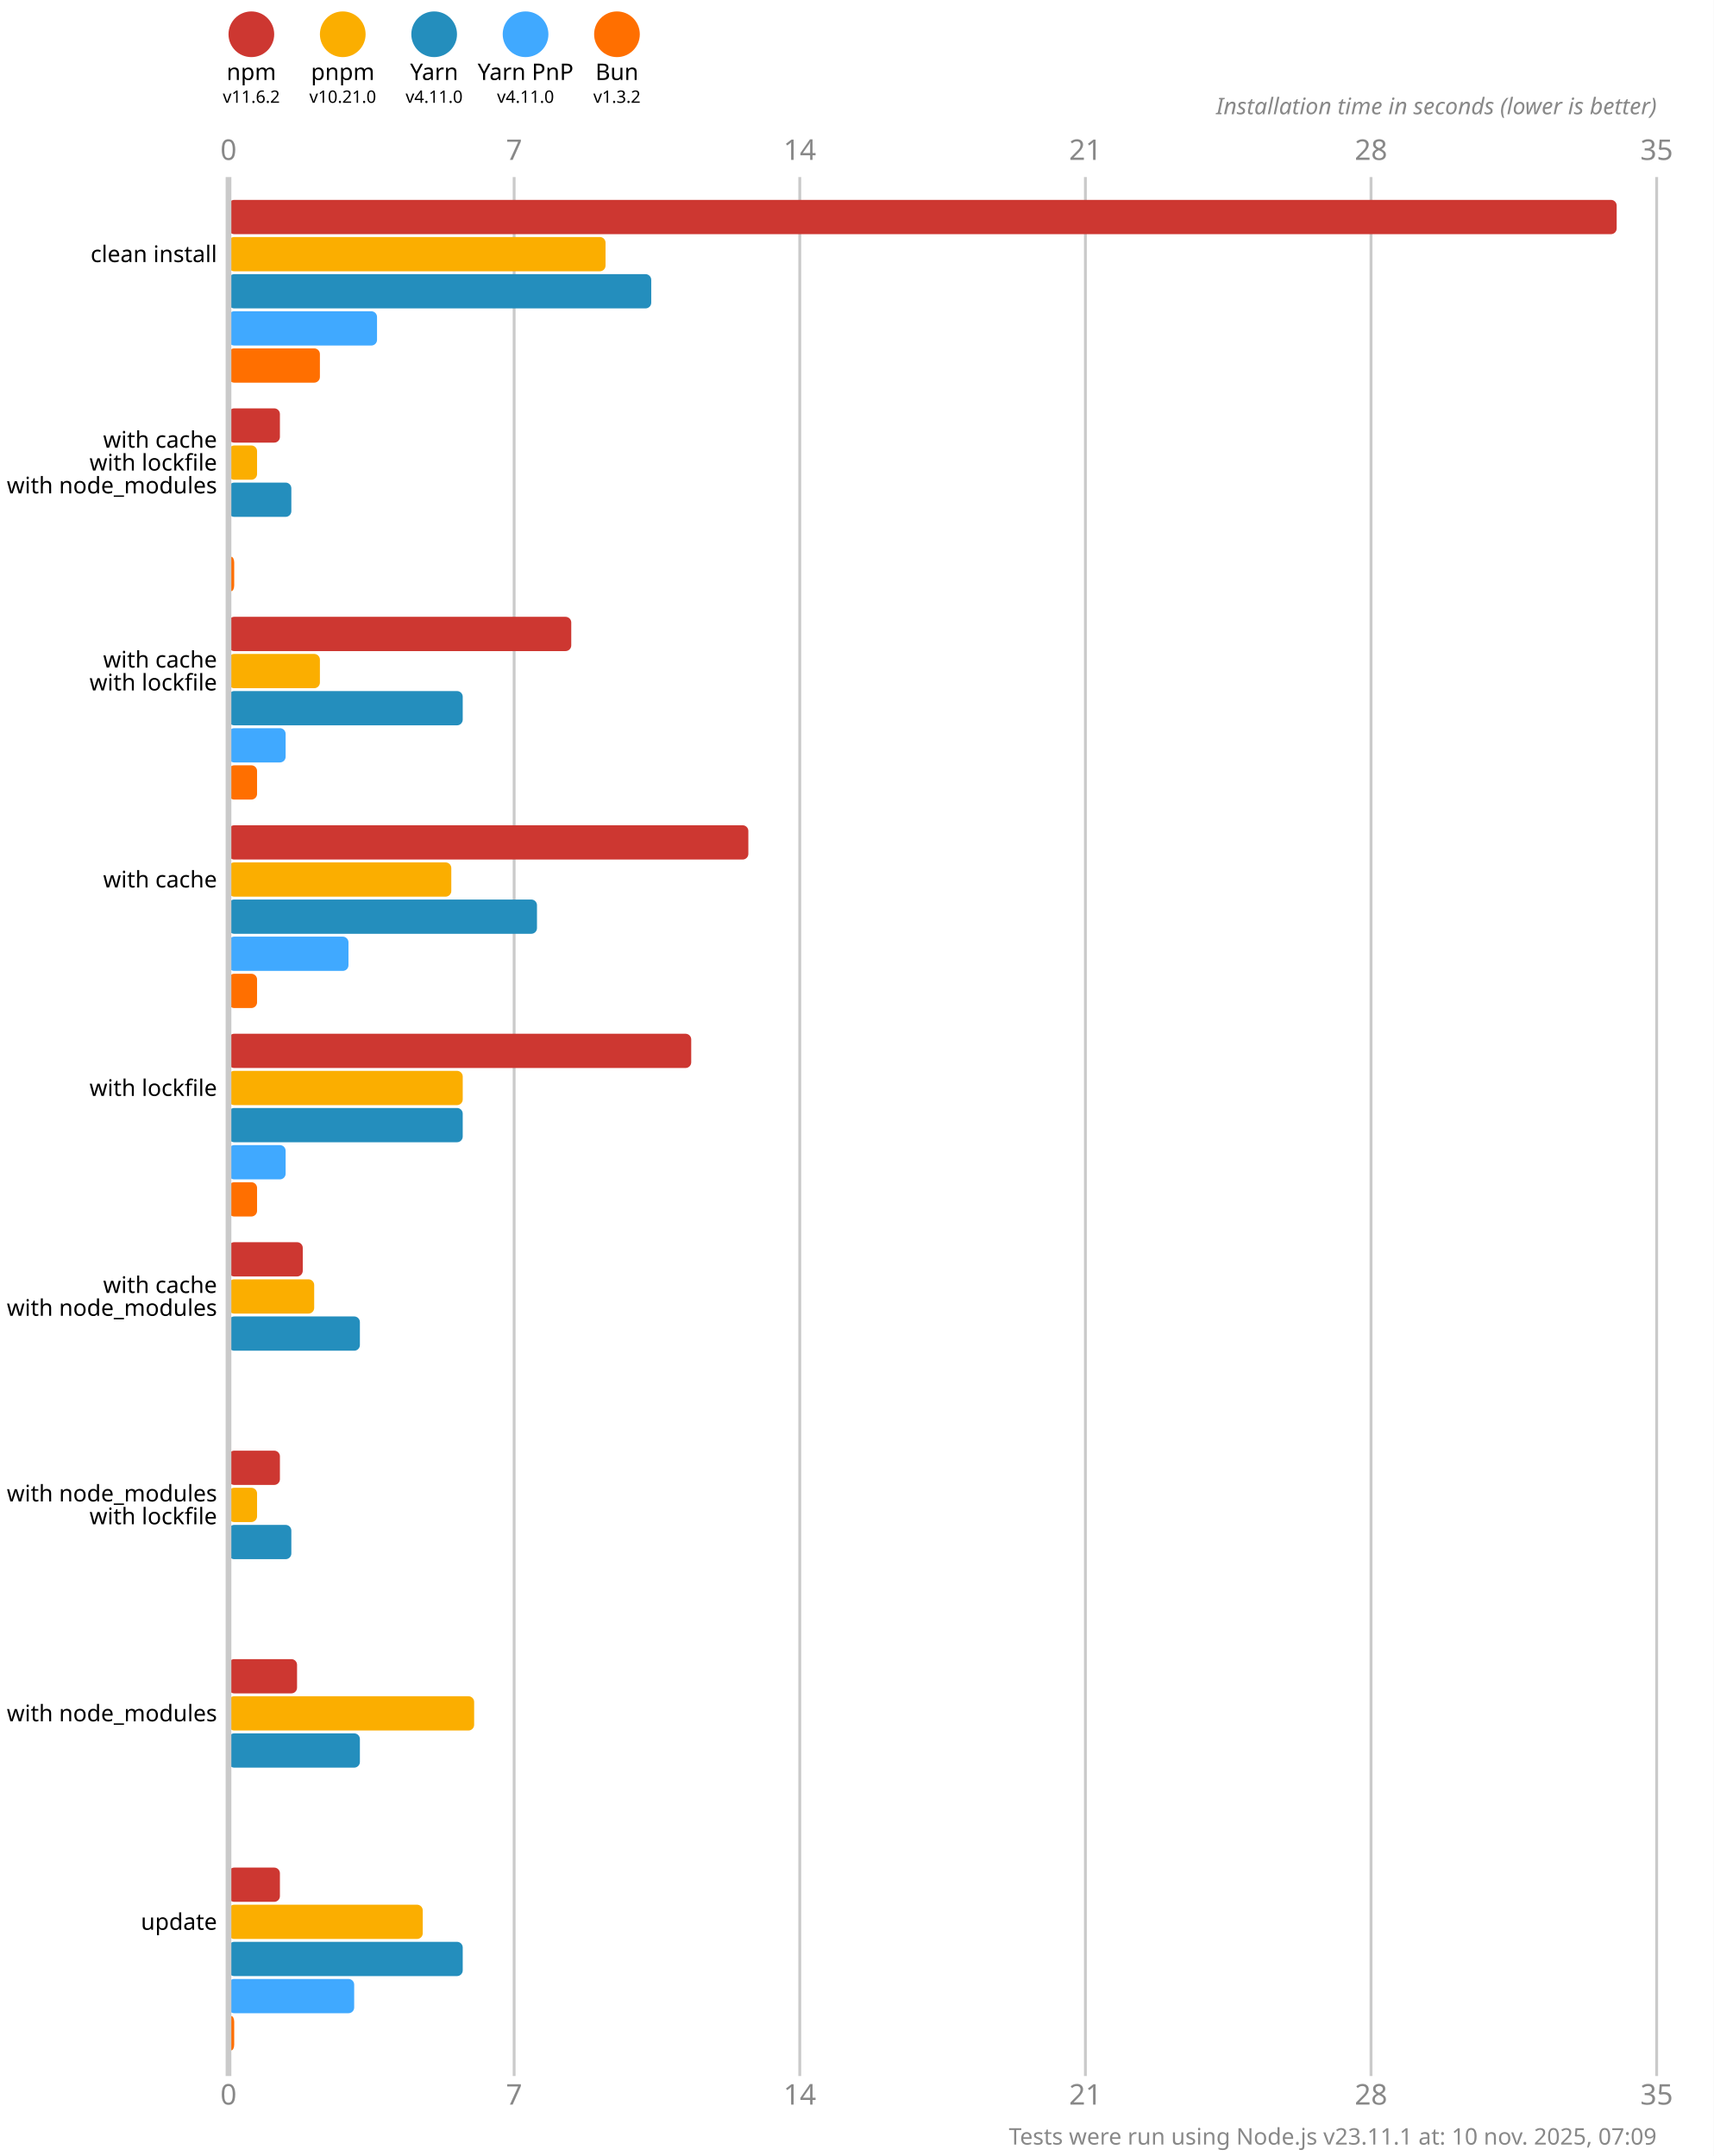
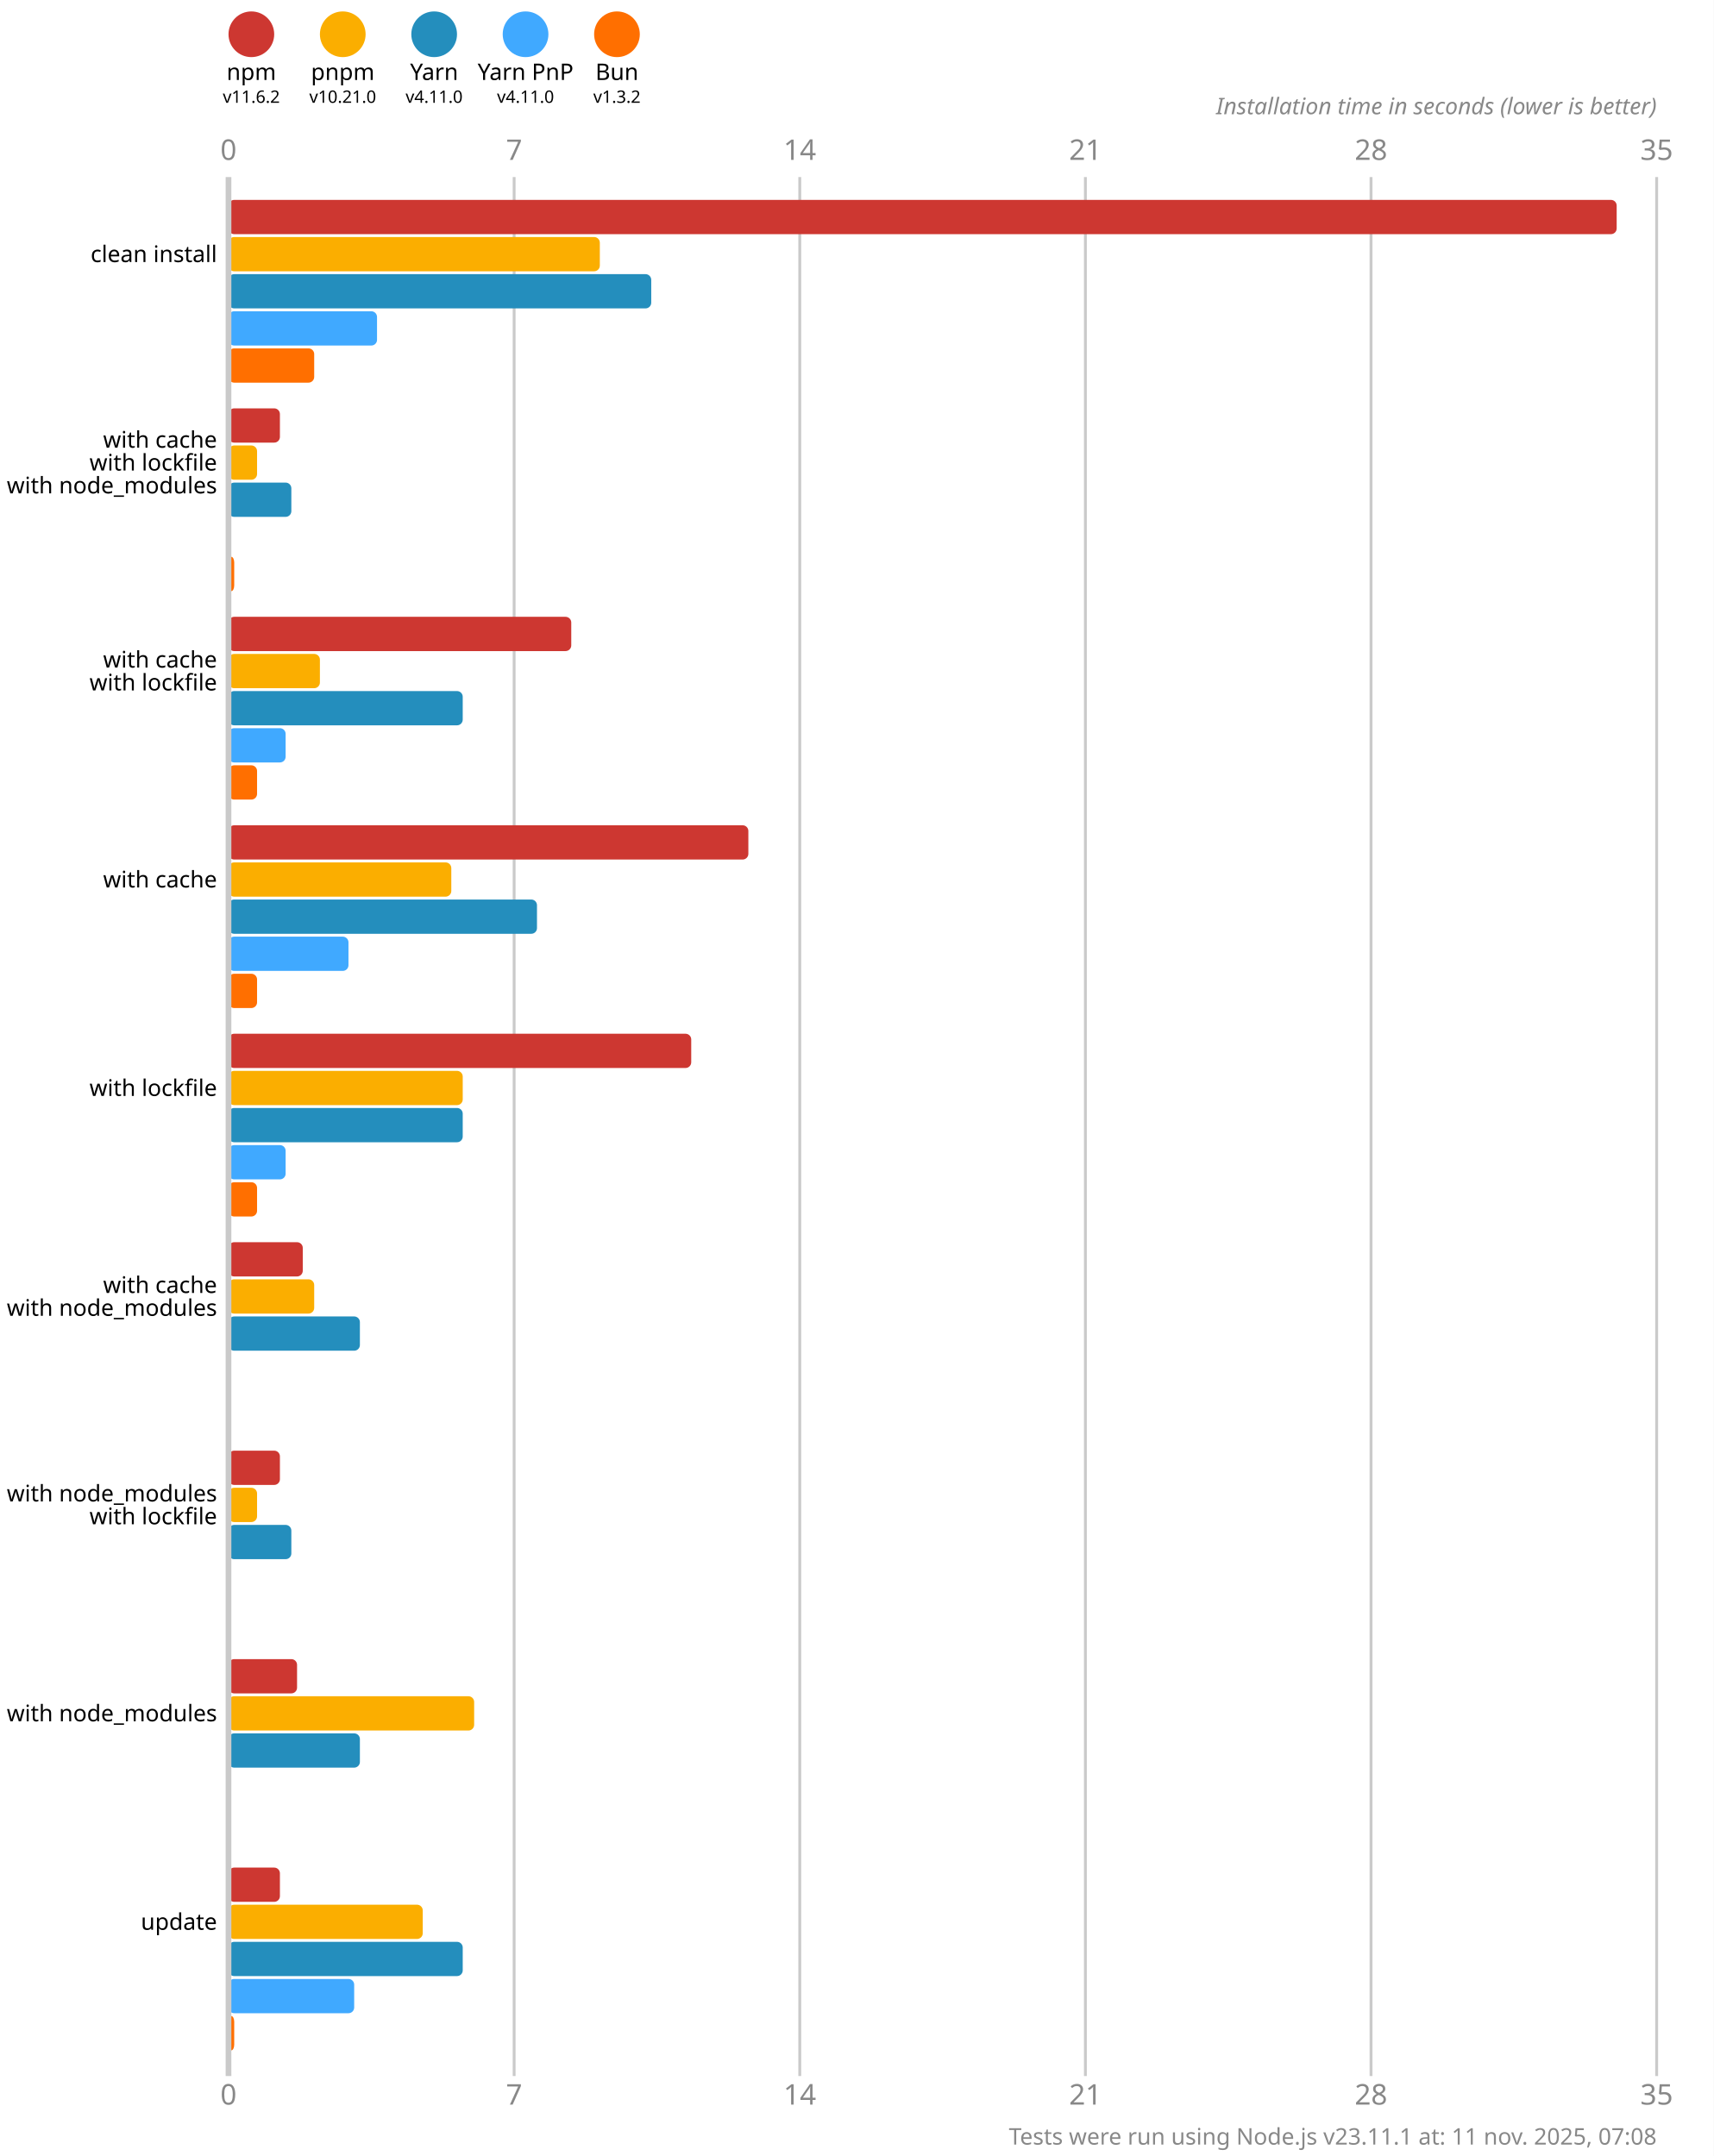
<svg xmlns="http://www.w3.org/2000/svg" version="1.1" viewBox="0 0 300 377.5">
  <style>
    .font { font-family: sans-serif; }
    .s3 { font-size: 3px; }
    .s4 { font-size: 4px; }
    .s5 { font-size: 5px; }
    .line { stroke: #cacaca; }
    .width { stroke-width: 0.5; }
    .text { fill: #888; }
  </style>
  <rect x="0" y="0" width="300" height="377.5" fill="#fff" />
  <circle cx="44" cy="6" r="4" fill="#cd3731" />
  <text x="44" y="14" class="font s4" text-anchor="middle">npm</text>
  <text x="44" y="18" class="font s3" text-anchor="middle">v11.6.2</text>
  <circle cx="60" cy="6" r="4" fill="#fbae00" />
  <text x="60" y="14" class="font s4" text-anchor="middle">pnpm</text>
  <text x="60" y="18" class="font s3" text-anchor="middle">v10.21.0</text>
  <circle cx="76" cy="6" r="4" fill="#248ebd" />
  <text x="76" y="14" class="font s4" text-anchor="middle">Yarn</text>
  <text x="76" y="18" class="font s3" text-anchor="middle">v4.11.0</text>
  <circle cx="92" cy="6" r="4" fill="#40a9ff" />
  <text x="92" y="14" class="font s4" text-anchor="middle">Yarn PnP</text>
  <text x="92" y="18" class="font s3" text-anchor="middle">v4.11.0</text>
  <circle cx="108" cy="6" r="4" fill="#ff6f00" />
  <text x="108" y="14" class="font s4" text-anchor="middle">Bun</text>
  <text x="108" y="18" class="font s3" text-anchor="middle">v1.3.2</text>
  <text x="40" y="28" class="font s5 text" text-anchor="middle">0</text>
  <text x="40" y="368.5" class="font s5 text" text-anchor="middle">0</text>
  <line x1="90" y1="31" x2="90" y2="363.5" class="line width" />
  <text x="90" y="28" class="font s5 text" text-anchor="middle">7</text>
  <text x="90" y="368.5" class="font s5 text" text-anchor="middle">7</text>
  <line x1="140" y1="31" x2="140" y2="363.5" class="line width" />
  <text x="140" y="28" class="font s5 text" text-anchor="middle">14</text>
  <text x="140" y="368.5" class="font s5 text" text-anchor="middle">14</text>
  <line x1="190" y1="31" x2="190" y2="363.5" class="line width" />
  <text x="190" y="28" class="font s5 text" text-anchor="middle">21</text>
  <text x="190" y="368.5" class="font s5 text" text-anchor="middle">21</text>
  <line x1="240" y1="31" x2="240" y2="363.5" class="line width" />
  <text x="240" y="28" class="font s5 text" text-anchor="middle">28</text>
  <text x="240" y="368.5" class="font s5 text" text-anchor="middle">28</text>
  <line x1="290" y1="31" x2="290" y2="363.5" class="line width" />
  <text x="290" y="28" class="font s5 text" text-anchor="middle">35</text>
  <text x="290" y="368.5" class="font s5 text" text-anchor="middle">35</text>
  <text x="290" y="20" class="font s4 text" font-style="italic" text-anchor="end">Installation time in seconds (lower is better)</text>
  <rect x="40" y="35" width="243" height="6" fill="#cd3731" rx="1" ry="1" />
-   <rect x="40" y="41.5" width="66" height="6" fill="#fbae00" rx="1" ry="1" />
+   <rect x="40" y="41.5" width="65" height="6" fill="#fbae00" rx="1" ry="1" />
  <rect x="40" y="48" width="74" height="6" fill="#248ebd" rx="1" ry="1" />
  <rect x="40" y="54.5" width="26" height="6" fill="#40a9ff" rx="1" ry="1" />
-   <rect x="40" y="61" width="16" height="6" fill="#ff6f00" rx="1" ry="1" />
+   <rect x="40" y="61" width="15" height="6" fill="#ff6f00" rx="1" ry="1" />
  <rect x="40" y="71.5" width="9" height="6" fill="#cd3731" rx="1" ry="1" />
  <rect x="40" y="78" width="5" height="6" fill="#fbae00" rx="1" ry="1" />
  <rect x="40" y="84.5" width="11" height="6" fill="#248ebd" rx="1" ry="1" />
  <rect x="40" y="91" width="0" height="6" fill="#40a9ff" rx="1" ry="1" />
  <rect x="40" y="97.5" width="1" height="6" fill="#ff6f00" rx="1" ry="1" />
  <rect x="40" y="108" width="60" height="6" fill="#cd3731" rx="1" ry="1" />
  <rect x="40" y="114.5" width="16" height="6" fill="#fbae00" rx="1" ry="1" />
  <rect x="40" y="121" width="41" height="6" fill="#248ebd" rx="1" ry="1" />
  <rect x="40" y="127.5" width="10" height="6" fill="#40a9ff" rx="1" ry="1" />
  <rect x="40" y="134" width="5" height="6" fill="#ff6f00" rx="1" ry="1" />
  <rect x="40" y="144.5" width="91" height="6" fill="#cd3731" rx="1" ry="1" />
  <rect x="40" y="151" width="39" height="6" fill="#fbae00" rx="1" ry="1" />
  <rect x="40" y="157.5" width="54" height="6" fill="#248ebd" rx="1" ry="1" />
  <rect x="40" y="164" width="21" height="6" fill="#40a9ff" rx="1" ry="1" />
  <rect x="40" y="170.5" width="5" height="6" fill="#ff6f00" rx="1" ry="1" />
  <rect x="40" y="181" width="81" height="6" fill="#cd3731" rx="1" ry="1" />
  <rect x="40" y="187.5" width="41" height="6" fill="#fbae00" rx="1" ry="1" />
  <rect x="40" y="194" width="41" height="6" fill="#248ebd" rx="1" ry="1" />
  <rect x="40" y="200.5" width="10" height="6" fill="#40a9ff" rx="1" ry="1" />
  <rect x="40" y="207" width="5" height="6" fill="#ff6f00" rx="1" ry="1" />
  <rect x="40" y="217.5" width="13" height="6" fill="#cd3731" rx="1" ry="1" />
  <rect x="40" y="224" width="15" height="6" fill="#fbae00" rx="1" ry="1" />
  <rect x="40" y="230.5" width="23" height="6" fill="#248ebd" rx="1" ry="1" />
  <rect x="40" y="237" width="0" height="6" fill="#40a9ff" rx="1" ry="1" />
  <rect x="40" y="243.5" width="0" height="6" fill="#ff6f00" rx="1" ry="1" />
  <rect x="40" y="254" width="9" height="6" fill="#cd3731" rx="1" ry="1" />
  <rect x="40" y="260.5" width="5" height="6" fill="#fbae00" rx="1" ry="1" />
  <rect x="40" y="267" width="11" height="6" fill="#248ebd" rx="1" ry="1" />
  <rect x="40" y="273.5" width="0" height="6" fill="#40a9ff" rx="1" ry="1" />
  <rect x="40" y="280" width="0" height="6" fill="#ff6f00" rx="1" ry="1" />
  <rect x="40" y="290.5" width="12" height="6" fill="#cd3731" rx="1" ry="1" />
  <rect x="40" y="297" width="43" height="6" fill="#fbae00" rx="1" ry="1" />
  <rect x="40" y="303.5" width="23" height="6" fill="#248ebd" rx="1" ry="1" />
  <rect x="40" y="310" width="0" height="6" fill="#40a9ff" rx="1" ry="1" />
  <rect x="40" y="316.5" width="0" height="6" fill="#ff6f00" rx="1" ry="1" />
  <rect x="40" y="327" width="9" height="6" fill="#cd3731" rx="1" ry="1" />
  <rect x="40" y="333.5" width="34" height="6" fill="#fbae00" rx="1" ry="1" />
  <rect x="40" y="340" width="41" height="6" fill="#248ebd" rx="1" ry="1" />
  <rect x="40" y="346.5" width="22" height="6" fill="#40a9ff" rx="1" ry="1" />
  <rect x="40" y="353" width="1" height="6" fill="#ff6f00" rx="1" ry="1" />
  <line x1="40" y1="31" x2="40" y2="363.5" class="line" />
  <text x="38" y="44.5" class="font s4" dominant-baseline="middle" text-anchor="end">clean install</text>
  <text x="38" y="77" class="font s4" dominant-baseline="middle" text-anchor="end">with cache</text>
  <text x="38" y="81" class="font s4" dominant-baseline="middle" text-anchor="end">with lockfile</text>
  <text x="38" y="85" class="font s4" dominant-baseline="middle" text-anchor="end">with node_modules</text>
  <text x="38" y="115.5" class="font s4" dominant-baseline="middle" text-anchor="end">with cache</text>
  <text x="38" y="119.5" class="font s4" dominant-baseline="middle" text-anchor="end">with lockfile</text>
  <text x="38" y="154" class="font s4" dominant-baseline="middle" text-anchor="end">with cache</text>
  <text x="38" y="190.5" class="font s4" dominant-baseline="middle" text-anchor="end">with lockfile</text>
  <text x="38" y="225" class="font s4" dominant-baseline="middle" text-anchor="end">with cache</text>
  <text x="38" y="229" class="font s4" dominant-baseline="middle" text-anchor="end">with node_modules</text>
  <text x="38" y="261.5" class="font s4" dominant-baseline="middle" text-anchor="end">with node_modules</text>
  <text x="38" y="265.5" class="font s4" dominant-baseline="middle" text-anchor="end">with lockfile</text>
  <text x="38" y="300" class="font s4" dominant-baseline="middle" text-anchor="end">with node_modules</text>
  <text x="38" y="336.5" class="font s4" dominant-baseline="middle" text-anchor="end">update</text>
-   <text x="290" y="375.5" class="font s4 text" text-anchor="end">Tests were run using Node.js v23.11.1 at: 10 nov. 2025, 07:09</text>
+   <text x="290" y="375.5" class="font s4 text" text-anchor="end">Tests were run using Node.js v23.11.1 at: 11 nov. 2025, 07:08</text>
</svg>
